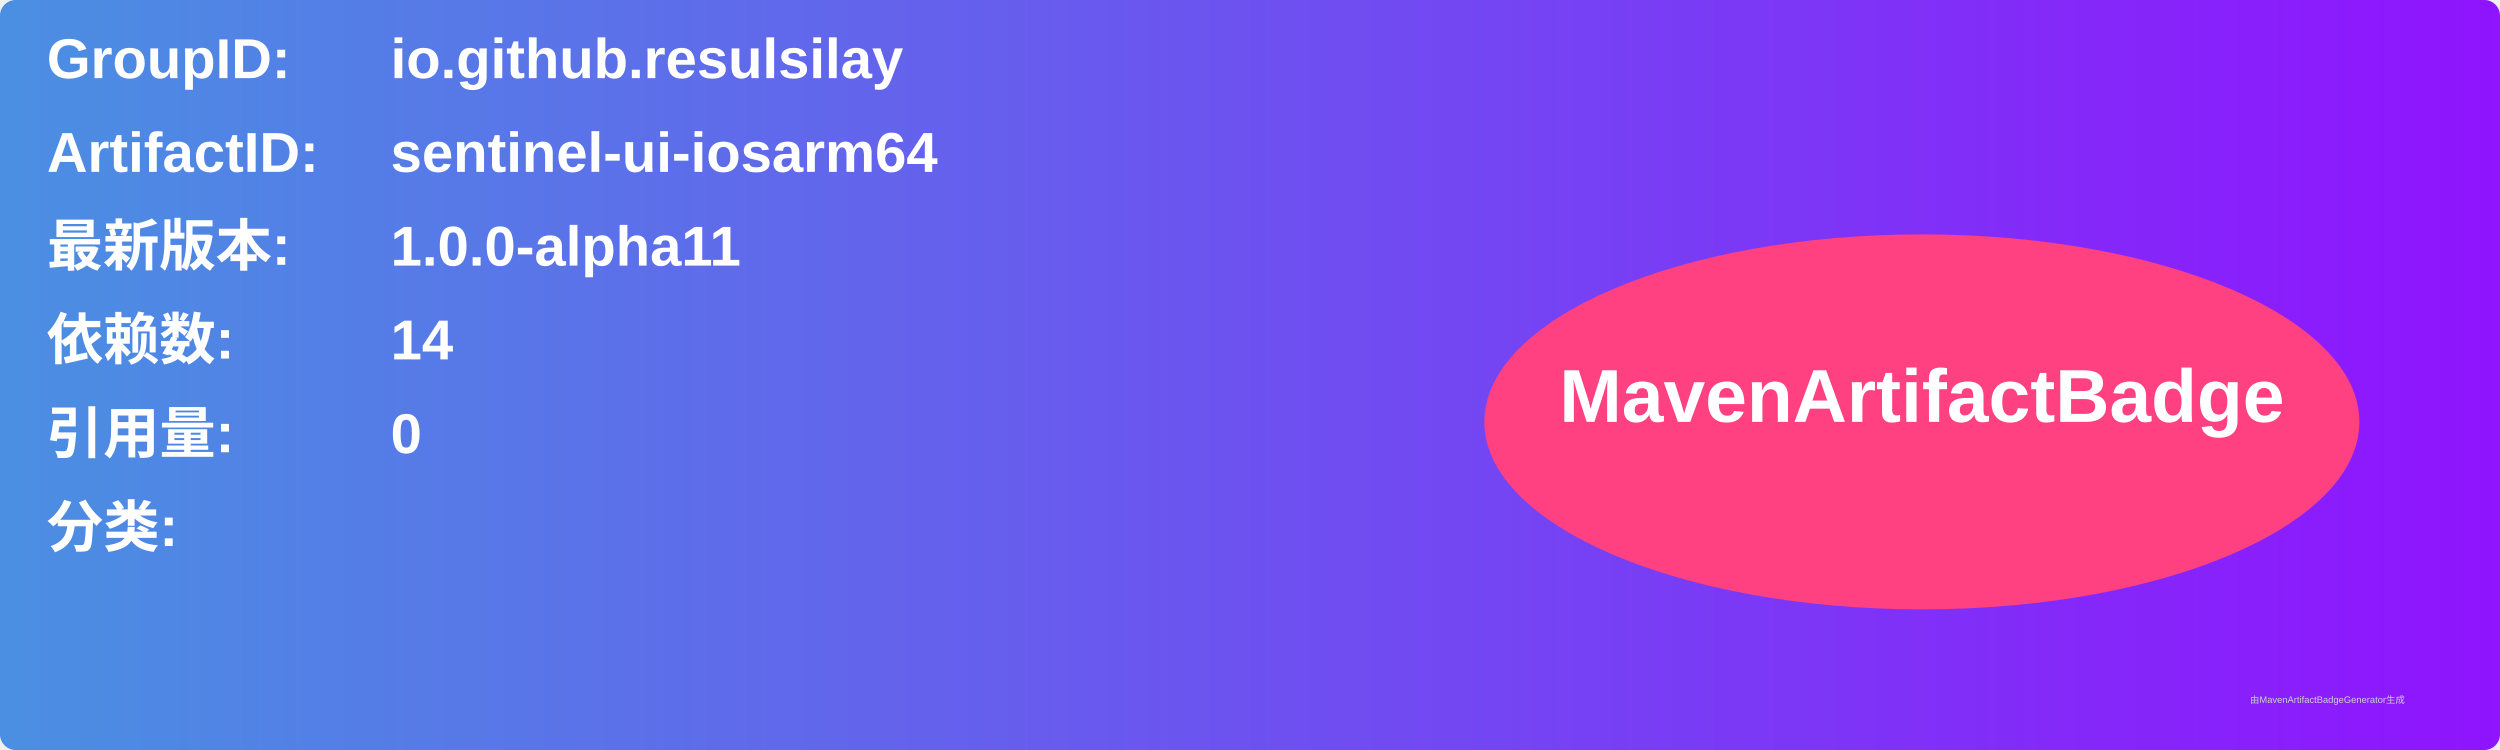
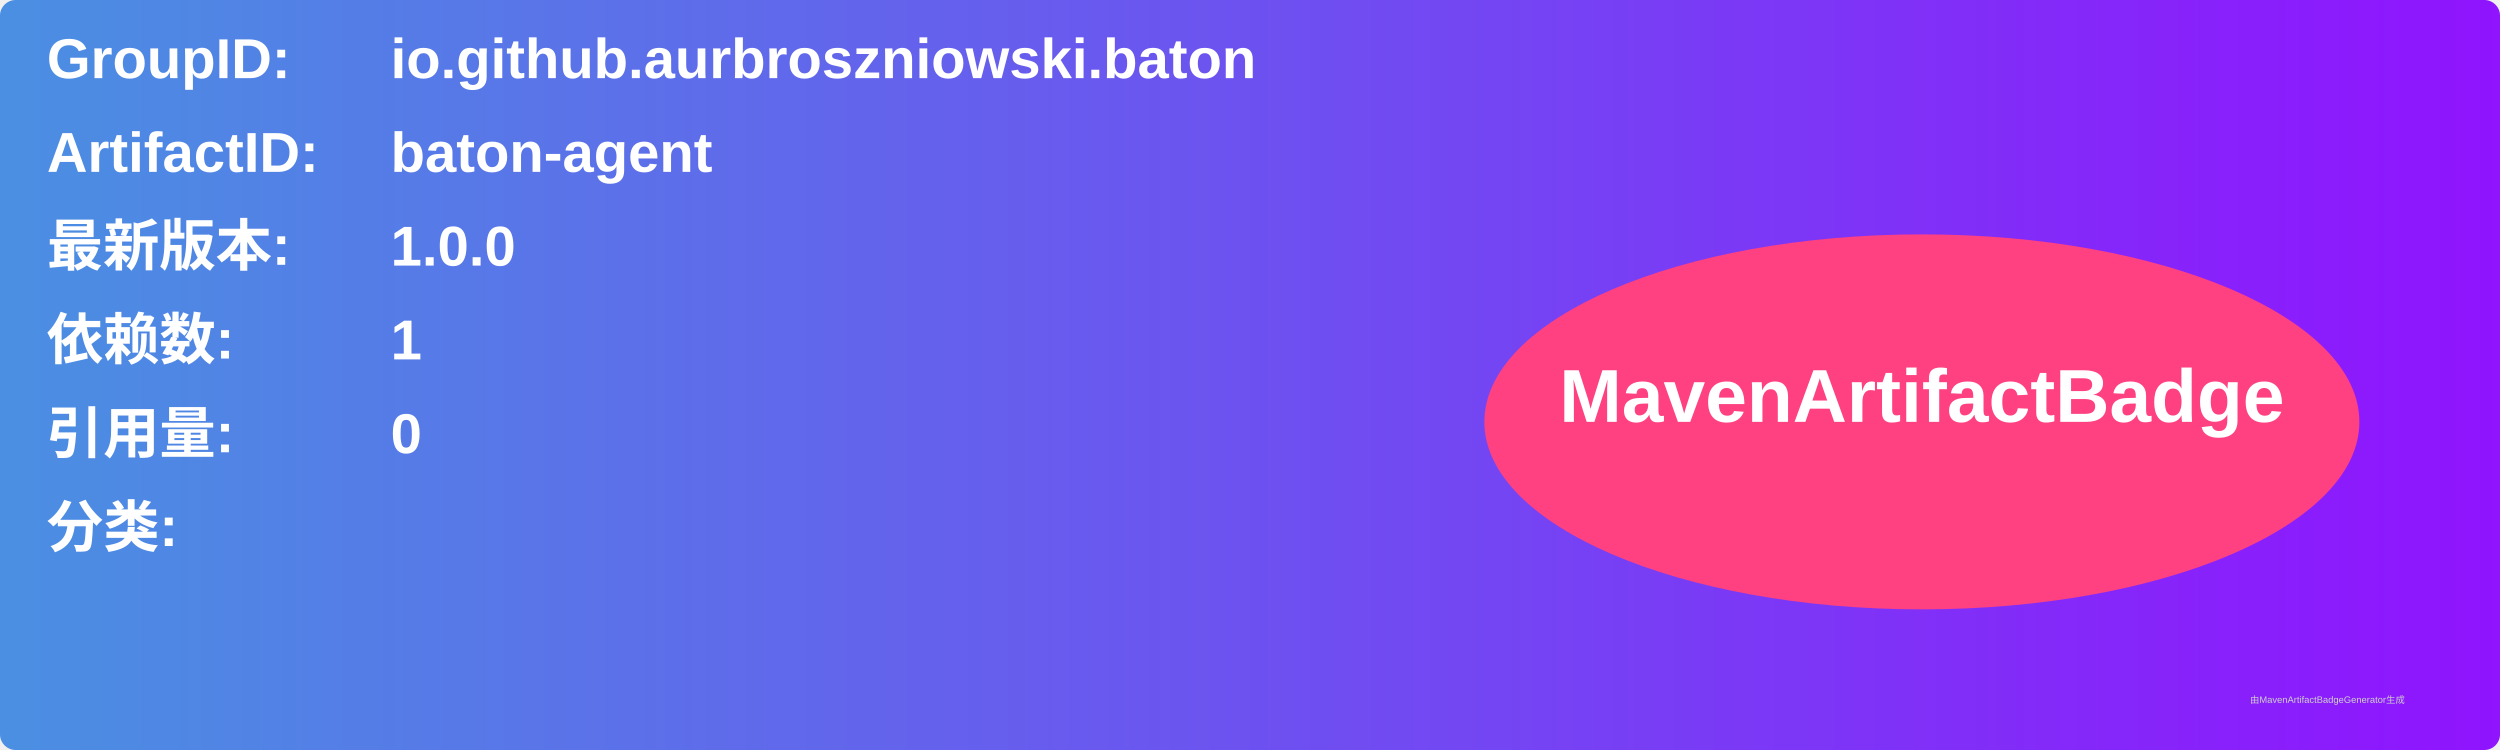
<svg xmlns="http://www.w3.org/2000/svg" width="800" height="240" viewBox="0 0 800 240">
  <linearGradient id="grad" x1="0%" y1="0%" x2="100%" y2="0%">
    <stop offset="0%" stop-color="#4a90e2" />
    <stop offset="100%" stop-color="#9013fe" />
  </linearGradient>
  <rect width="100%" height="100%" rx="5" ry="5" fill="url(#grad)" />
  <g transform="translate(15, 15)">
    <text x="0" y="10" font-family="Arial" font-size="18" fill="white" font-weight="bold" width="260">GroupID:</text>
-     <text x="110" y="10" font-family="Arial" font-size="18" fill="white" font-weight="bold" width="460">io.github.resulsilay</text>
+     <text x="110" y="10" font-family="Arial" font-size="18" fill="white" font-weight="bold" width="460">io.github.aurbroszniowski.baton</text>
    <text x="0" y="40" font-family="Arial" font-size="18" fill="white" font-weight="bold" width="260">ArtifactID:</text>
-     <text x="110" y="40" font-family="Arial" font-size="18" fill="white" font-weight="bold" width="460">sentinel-ui-iosarm64</text>
+     <text x="110" y="40" font-family="Arial" font-size="18" fill="white" font-weight="bold" width="460">baton-agent</text>
    <text x="0" y="70" font-family="Arial" font-size="18" fill="white" font-weight="bold">最新版本:</text>
    <text x="110" y="70" font-family="Arial" font-size="18" fill="white" font-weight="bold">
-       <tspan font-weight="bold">1.0.0-alpha11</tspan>
+       <tspan font-weight="bold">1.0.0</tspan>
    </text>
    <text x="0" y="100" font-family="Arial" font-size="18" fill="white" font-weight="bold">依赖数: </text>
    <text x="110" y="100" font-family="Arial" font-size="18" fill="white">
-       <tspan font-weight="bold">14</tspan>
+       <tspan font-weight="bold">1</tspan>
    </text>
    <text x="0" y="130" font-family="Arial" font-size="18" fill="white" font-weight="bold">引用量: </text>
    <text x="110" y="130" font-family="Arial" font-size="18" fill="white">
      <tspan font-weight="bold">0</tspan>
    </text>
    <text x="0" y="160" font-family="Arial" font-size="18" fill="white" font-weight="bold">分类:</text>
    <text x="10" y="190" font-family="Arial" font-size="10" fill="white">
      <tspan font-weight="bold" />
    </text>
    <ellipse cx="600" cy="120" rx="140" ry="60" fill="#ff4081" />
    <text x="600" y="120" text-anchor="middle" font-family="Arial" font-size="24" fill="white" font-weight="bold">MavenArtifactBadge</text>
  </g>
  <text x="720" y="225" font-family="Arial" font-size="3" fill="#d0d0d0">由MavenArtifactBadgeGenerator生成</text>
</svg>
